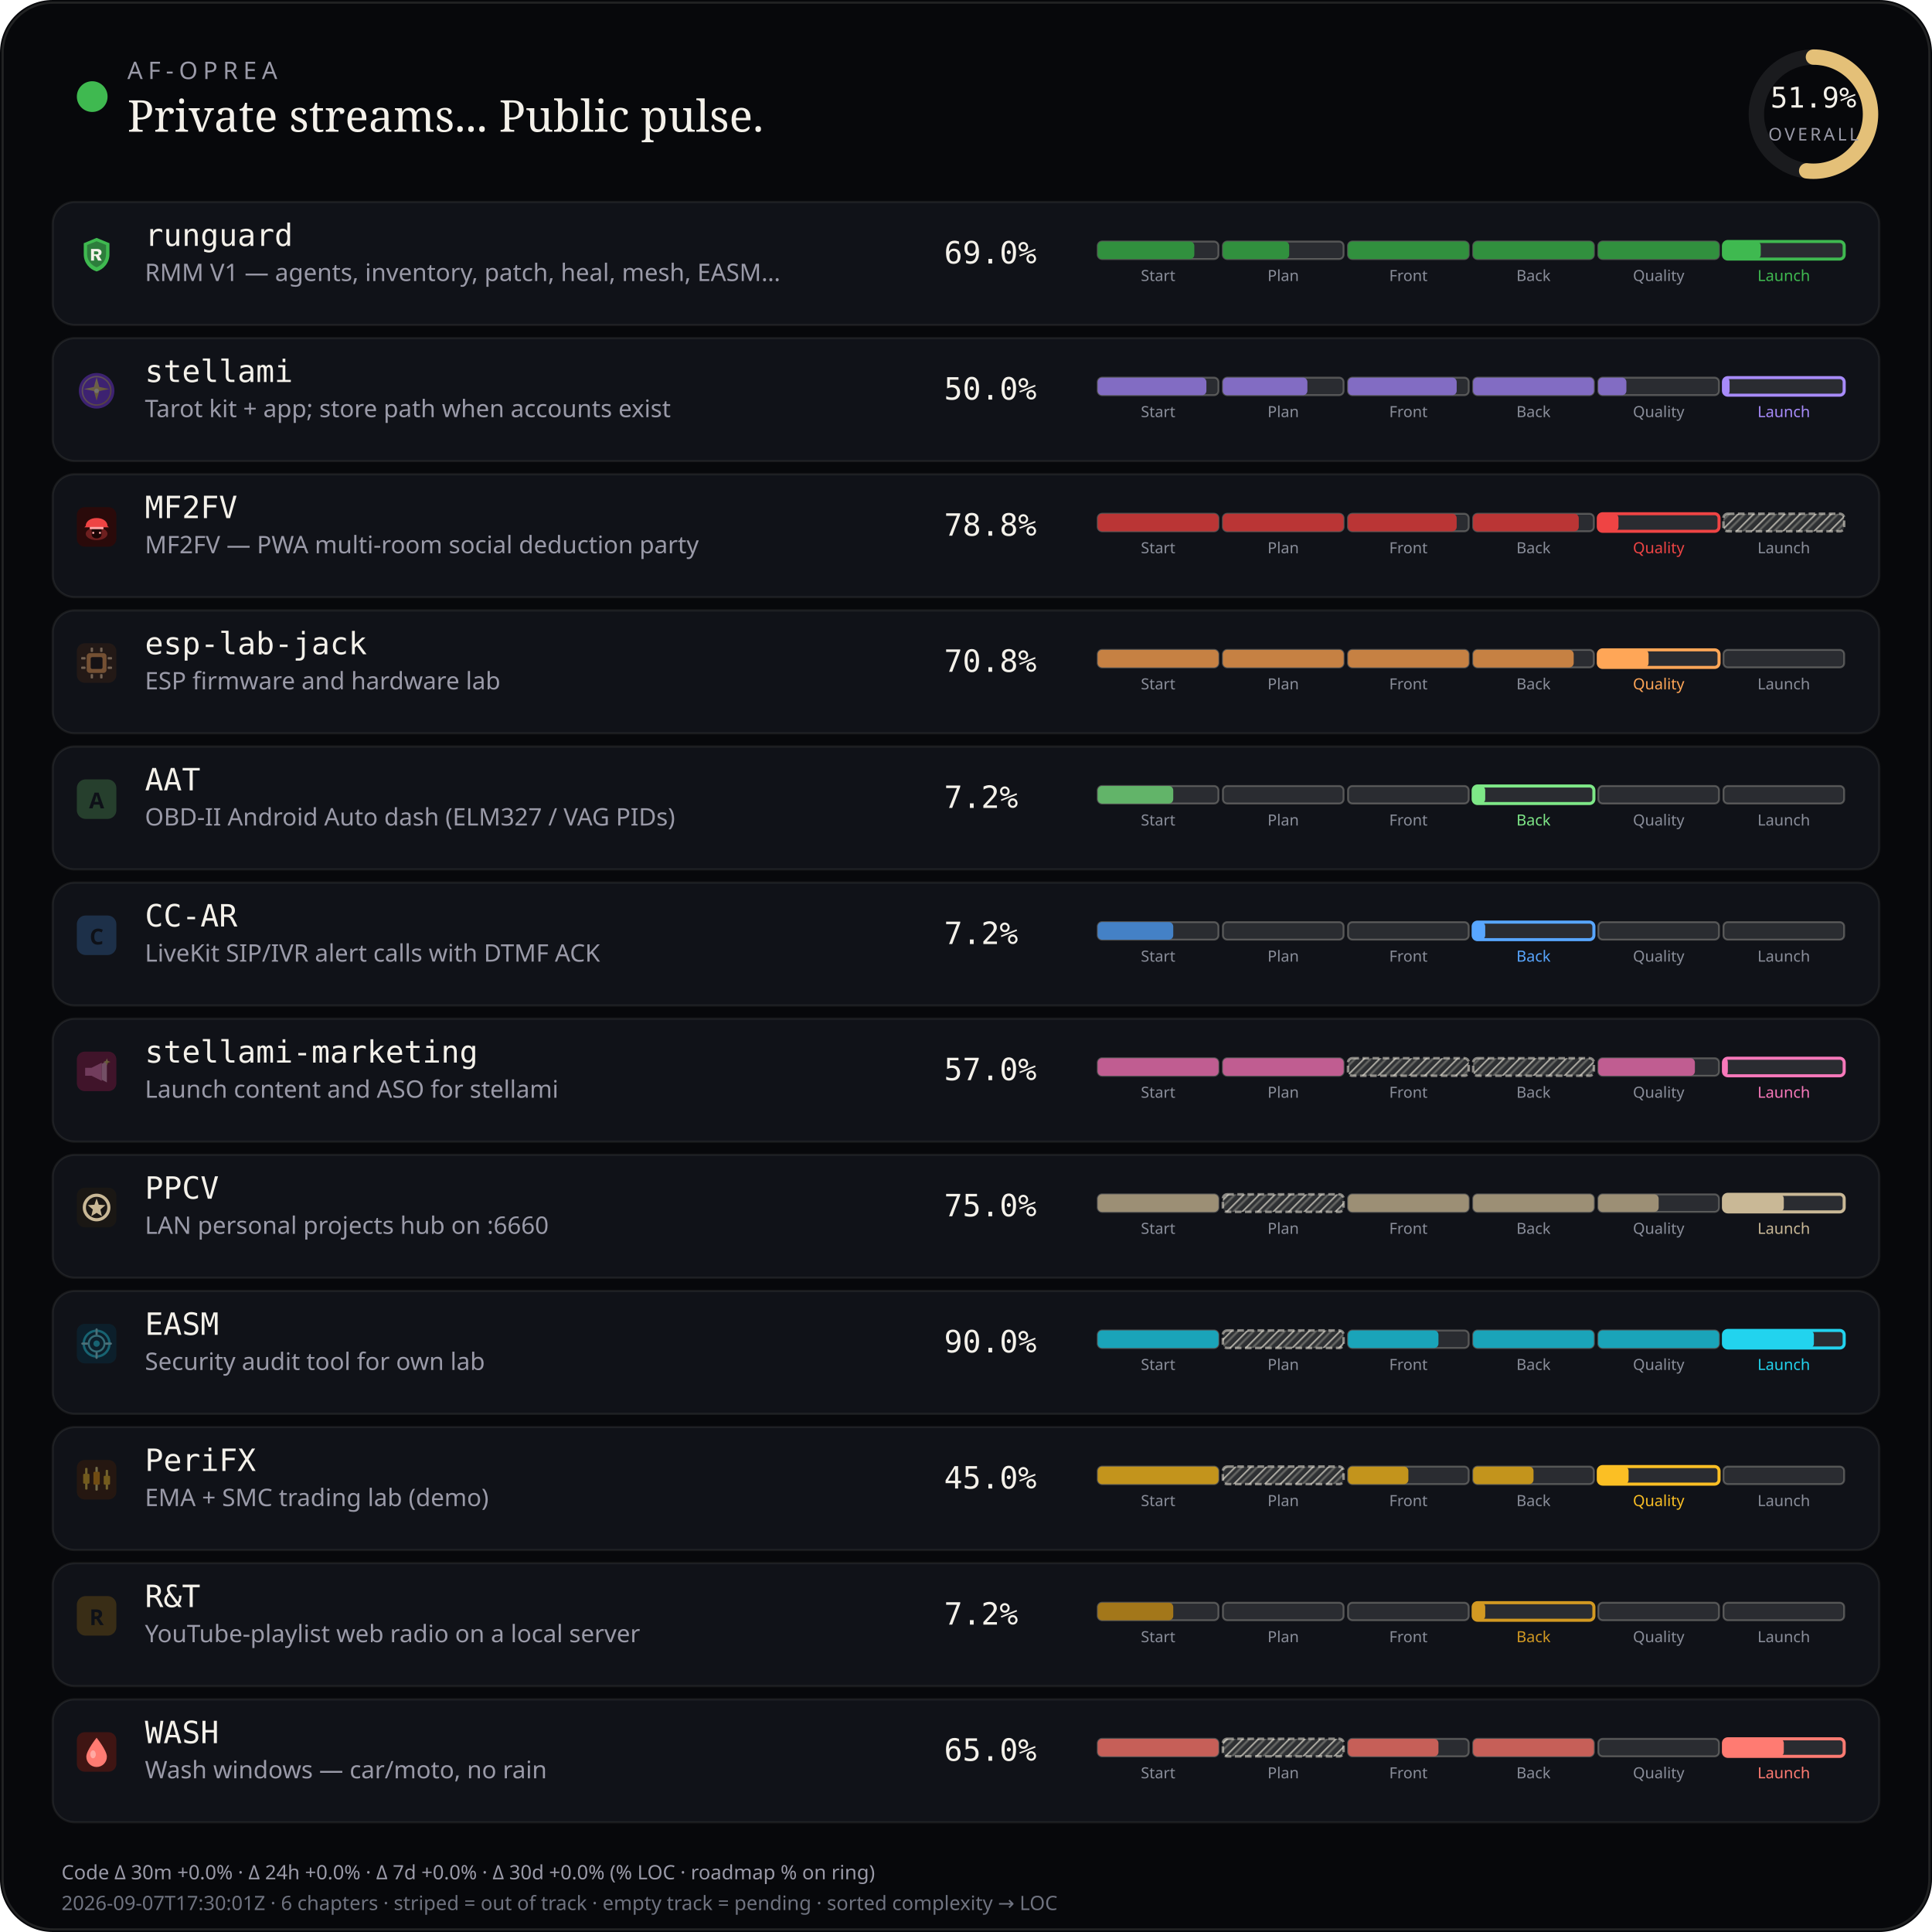
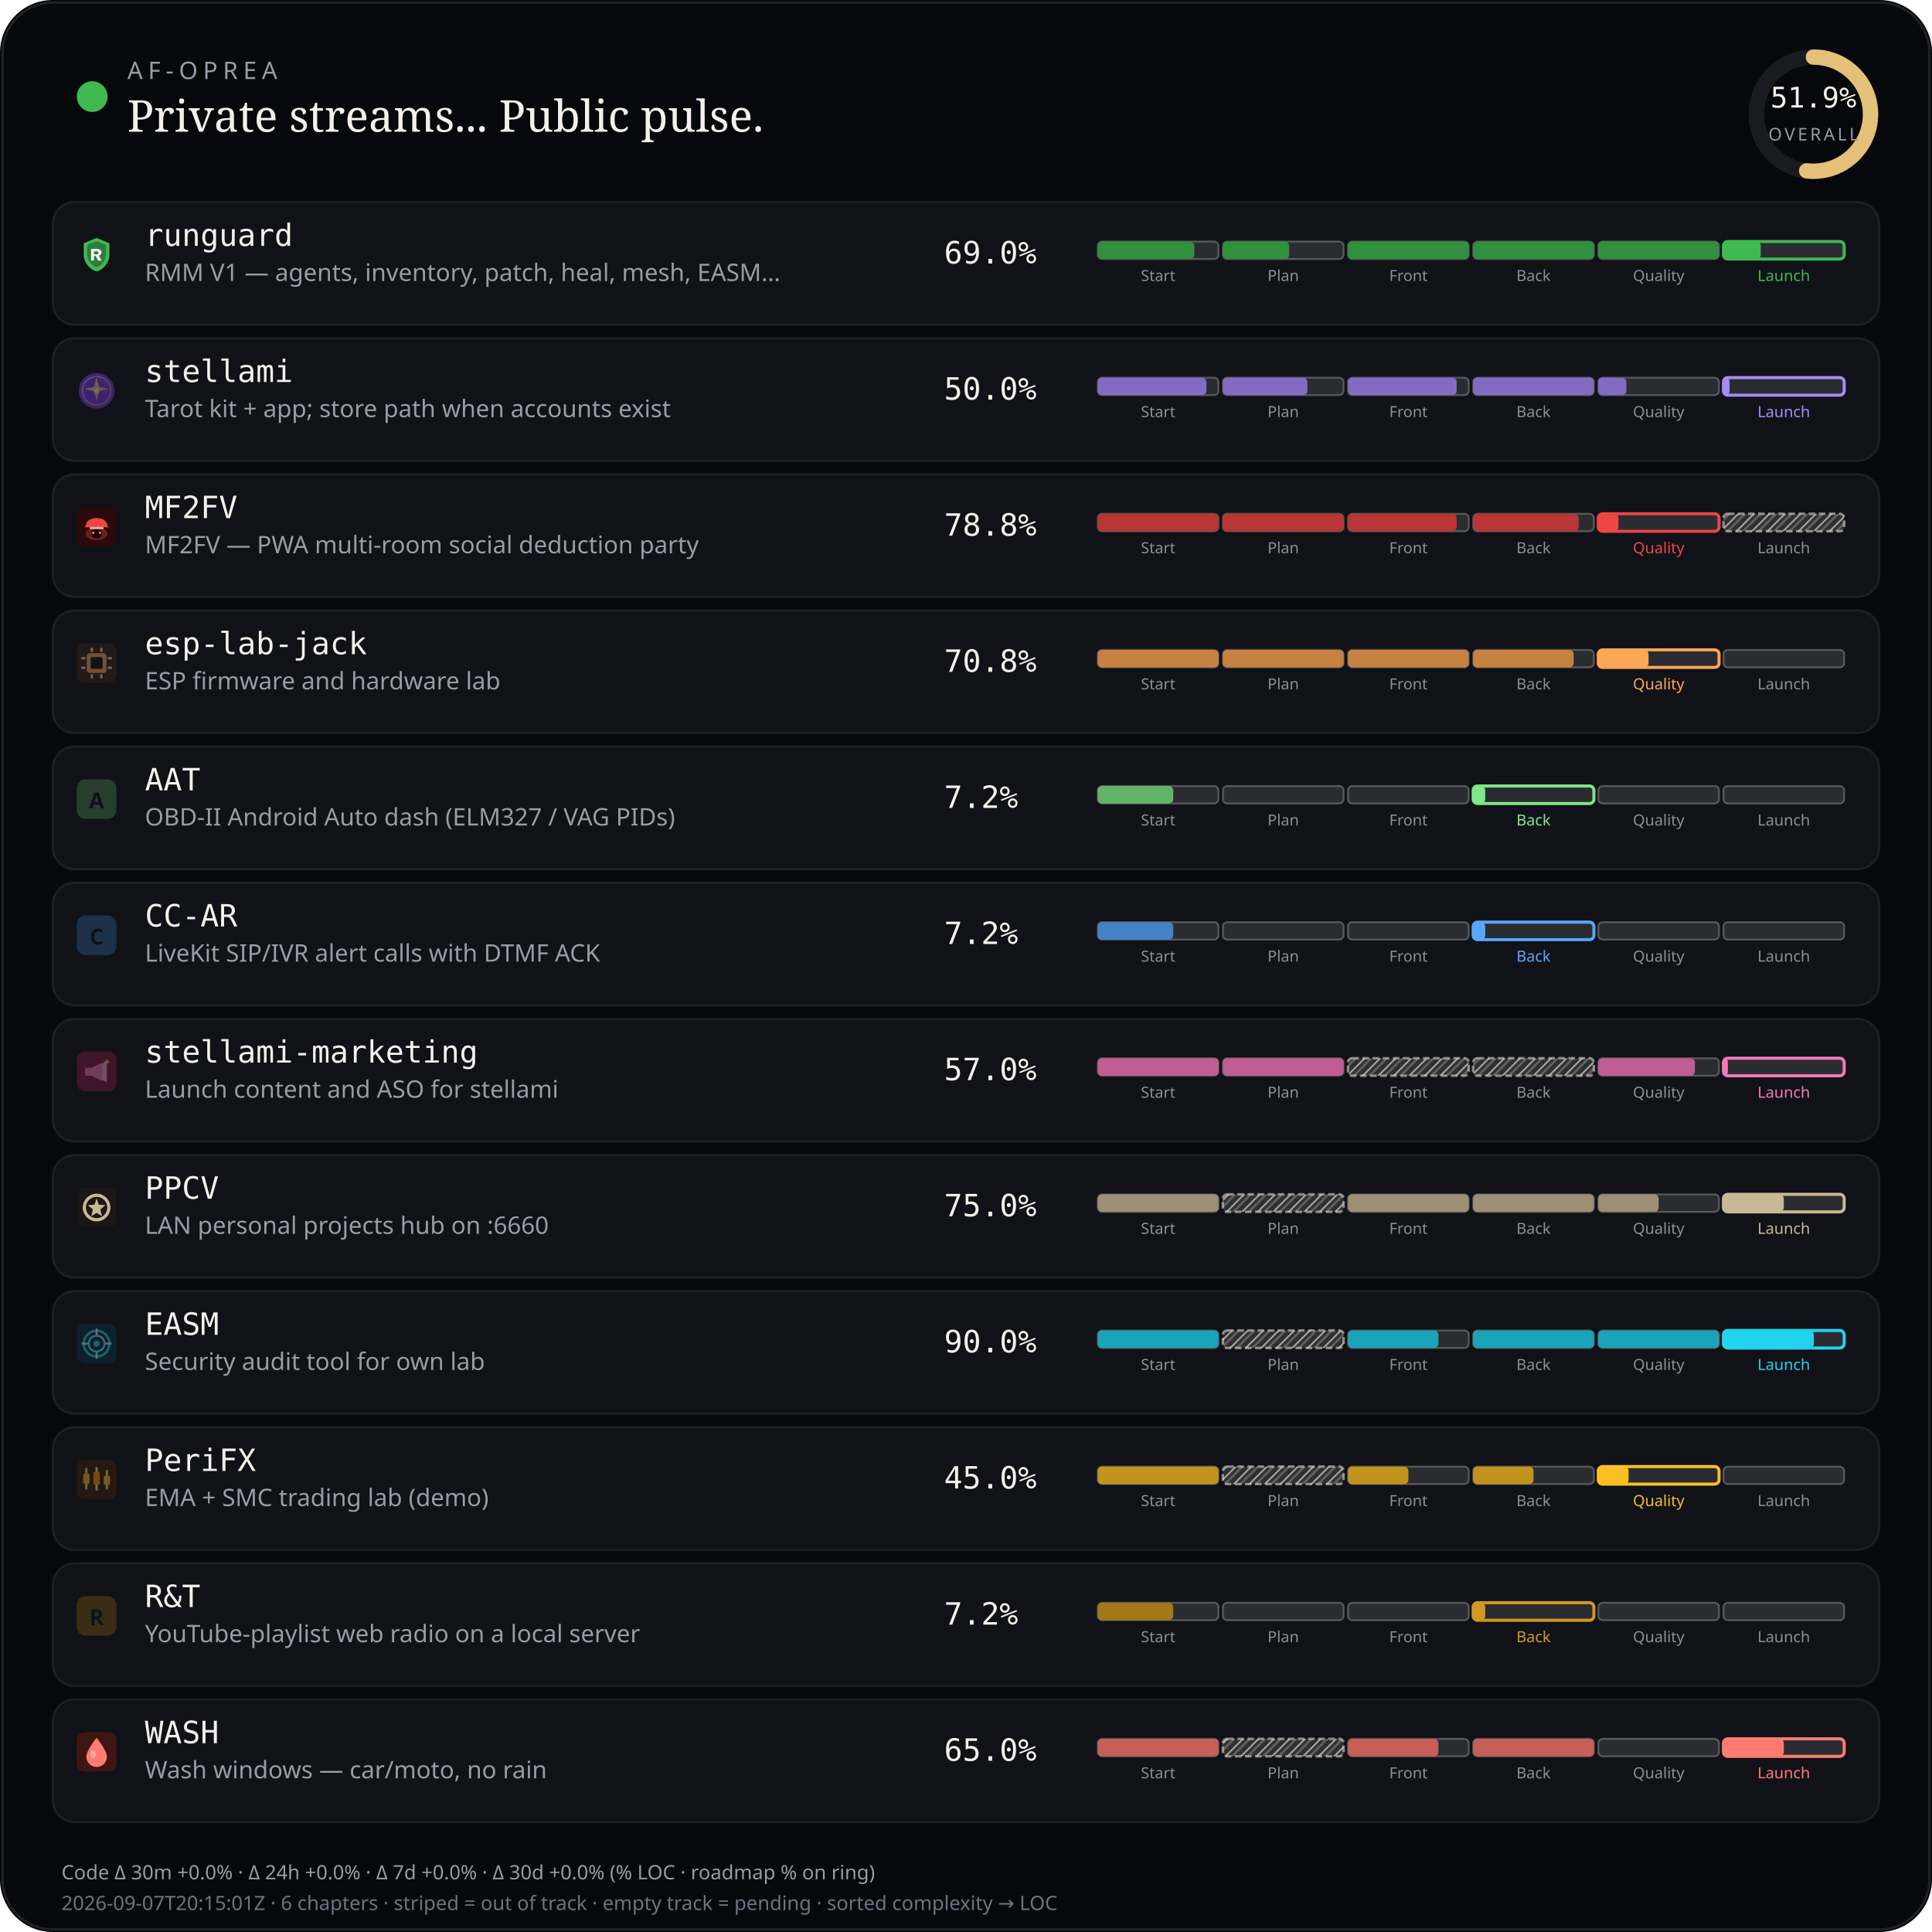
<svg xmlns="http://www.w3.org/2000/svg" viewBox="0 0 880 880" width="880" height="880" role="img" aria-label="AF-Oprea public work pulse">
  <defs>
    <pattern id="chSkip" width="5" height="5" patternUnits="userSpaceOnUse" patternTransform="rotate(45)">
      <line x1="0" y1="0" x2="0" y2="5" stroke="rgba(232,228,214,0.62)" stroke-width="1.6" />
      <line x1="2.5" y1="0" x2="2.5" y2="5" stroke="rgba(232,228,214,0.28)" stroke-width="1" />
    </pattern>
  </defs>
  <rect width="880" height="880" rx="24" fill="#07080b" />
  <rect x="1.2" y="1.2" width="877.6" height="877.6" rx="22.8" fill="none" stroke="rgba(232,228,214,0.12)" />
  <circle cx="42" cy="44" r="7" fill="#3fb950" />
  <text x="58" y="36" fill="#9a9aa8" font-size="11" font-family="ui-sans-serif, system-ui, sans-serif" letter-spacing="2.4">AF-OPREA</text>
  <text x="58" y="60" fill="#f4f1ea" font-size="20" font-family="ui-serif, Georgia, serif">Private streams... Public pulse.</text>
  <g transform="translate(790,16)">
    <circle cx="36" cy="36" r="26" fill="none" stroke="rgba(255,255,255,0.08)" stroke-width="7" />
    <circle cx="36" cy="36" r="26" fill="none" stroke="#e4c078" stroke-width="7" stroke-linecap="round" stroke-dasharray="163.36" stroke-dashoffset="78.58" transform="rotate(-90 36 36)" />
    <text x="36" y="33" text-anchor="middle" fill="#f4f1ea" font-size="13" font-family="ui-monospace, monospace">51.9%</text>
    <text x="36" y="48" text-anchor="middle" fill="#9a9aa8" font-size="8" font-family="ui-sans-serif, system-ui, sans-serif" letter-spacing="1.2">OVERALL</text>
  </g>
  <rect x="24" y="92" width="832" height="56" rx="10" fill="#101218" stroke="rgba(232,228,214,0.08)" />
  <g id="stream_logo_runguard" class="stream_logo" data-stream="runguard" transform="translate(35.0,107.0) scale(0.9)" opacity="1.0">
    <path fill="#3fb950" d="M10 1.5 L16.5 4.2 V9.8 C16.5 14.1 13.6 17.4 10 18.5 C6.4 17.4 3.5 14.1 3.5 9.8 V4.2 Z" />
    <path fill="#0d1117" fill-opacity=".35" d="M10 3.2 L14.8 5.1 V9.7 C14.8 12.9 12.6 15.4 10 16.4 C7.4 15.4 5.2 12.9 5.2 9.7 V5.1 Z" />
    <path fill="#f4f1ea" d="M7.2 7.1h3.1c1.35 0 2.2.7 2.2 1.75 0 .85-.5 1.45-1.35 1.65L12.6 13h-1.85l-1.2-2.35H8.7V13H7.2V7.1zm1.5 1.2v1.55h1.35c.55 0 .9-.28.9-.75s-.35-.8-.9-.8H8.7z" />
  </g>
  <use class="stream_logo" data-stream="runguard" href="#stream_logo_runguard" x="35.0" y="107.0" width="18" height="18" opacity="0" />
  <text x="66" y="112" fill="#f4f1ea" font-size="14" font-family="ui-monospace, SFMono-Regular, monospace">runguard</text>
  <text x="66" y="128" fill="#9a9aa8" font-size="11" font-family="ui-sans-serif, system-ui, sans-serif">RMM V1 — agents, inventory, patch, heal, mesh, EASM…</text>
  <text x="430" y="120" fill="#f4f1ea" font-size="14" font-family="ui-monospace, SFMono-Regular, monospace">69.0%</text>
  <rect x="500.0" y="110.0" width="55.0" height="8.0" rx="2" fill="rgba(255,255,255,0.11)" stroke="rgba(232,228,214,0.28)" stroke-width="0.85" />
  <rect x="500.0" y="110.0" width="44.0" height="8.0" rx="2" fill="#31903e" />
  <text x="527.5" y="128.0" text-anchor="middle" fill="#8a8e9a" font-size="7" font-family="ui-sans-serif, system-ui, sans-serif">Start</text>
  <rect x="557.0" y="110.0" width="55.0" height="8.0" rx="2" fill="rgba(255,255,255,0.11)" stroke="rgba(232,228,214,0.28)" stroke-width="0.85" />
  <rect x="557.0" y="110.0" width="30.2" height="8.0" rx="2" fill="#31903e" />
  <text x="584.5" y="128.0" text-anchor="middle" fill="#8a8e9a" font-size="7" font-family="ui-sans-serif, system-ui, sans-serif">Plan</text>
  <rect x="614.0" y="110.0" width="55.0" height="8.0" rx="2" fill="rgba(255,255,255,0.11)" stroke="rgba(232,228,214,0.28)" stroke-width="0.85" />
  <rect x="614.0" y="110.0" width="55.0" height="8.0" rx="2" fill="#31903e" />
  <text x="641.5" y="128.0" text-anchor="middle" fill="#8a8e9a" font-size="7" font-family="ui-sans-serif, system-ui, sans-serif">Front</text>
  <rect x="671.0" y="110.0" width="55.0" height="8.0" rx="2" fill="rgba(255,255,255,0.11)" stroke="rgba(232,228,214,0.28)" stroke-width="0.85" />
  <rect x="671.0" y="110.0" width="55.0" height="8.0" rx="2" fill="#31903e" />
  <text x="698.5" y="128.0" text-anchor="middle" fill="#8a8e9a" font-size="7" font-family="ui-sans-serif, system-ui, sans-serif">Back</text>
  <rect x="728.0" y="110.0" width="55.0" height="8.0" rx="2" fill="rgba(255,255,255,0.11)" stroke="rgba(232,228,214,0.28)" stroke-width="0.85" />
  <rect x="728.0" y="110.0" width="55.0" height="8.0" rx="2" fill="#31903e" />
  <text x="755.5" y="128.0" text-anchor="middle" fill="#8a8e9a" font-size="7" font-family="ui-sans-serif, system-ui, sans-serif">Quality</text>
  <rect x="785.0" y="110.0" width="55.0" height="8.0" rx="2" fill="rgba(255,255,255,0.11)" stroke="#3fb950" stroke-width="1.4" />
  <rect x="785.0" y="110.0" width="17.0" height="8.0" rx="2" fill="#3fb950" />
  <text x="812.5" y="128.0" text-anchor="middle" fill="#3fb950" font-size="7" font-family="ui-sans-serif, system-ui, sans-serif">Launch</text>
  <rect x="24" y="154" width="832" height="56" rx="10" fill="#101218" stroke="rgba(232,228,214,0.08)" />
  <g id="stream_logo_stellami" class="stream_logo" data-stream="stellami" transform="translate(35.0,169.0) scale(0.9)" opacity="0.42">
    <defs>
      <linearGradient id="stream_logo_stellami-stellami-gold" x1="0%" y1="0%" x2="100%" y2="100%">
        <stop offset="0%" stop-color="#f5e6a8" />
        <stop offset="55%" stop-color="#e8c57a" />
        <stop offset="100%" stop-color="#c9a227" />
      </linearGradient>
    </defs>
    <circle cx="10" cy="10" r="9" fill="#7c3aed" />
    <circle cx="10" cy="10" r="7.2" fill="none" stroke="url(#stream_logo_stellami-stellami-gold)" stroke-width="0.7" opacity=".7" />
    <path fill="url(#stream_logo_stellami-stellami-gold)" d="M10 3.2 L11.35 8.05 L16.4 9.1 L11.35 10.15 L10 15 L8.65 10.15 L3.6 9.1 L8.65 8.05 Z" />
    <circle cx="10" cy="10" r="1.15" fill="#fff8e8" />
  </g>
  <use class="stream_logo" data-stream="stellami" href="#stream_logo_stellami" x="35.0" y="169.0" width="18" height="18" opacity="0" />
  <text x="66" y="174" fill="#f4f1ea" font-size="14" font-family="ui-monospace, SFMono-Regular, monospace">stellami</text>
  <text x="66" y="190" fill="#9a9aa8" font-size="11" font-family="ui-sans-serif, system-ui, sans-serif">Tarot kit + app; store path when accounts exist</text>
  <text x="430" y="182" fill="#f4f1ea" font-size="14" font-family="ui-monospace, SFMono-Regular, monospace">50.0%</text>
  <rect x="500.0" y="172.0" width="55.0" height="8.0" rx="2" fill="rgba(255,255,255,0.11)" stroke="rgba(232,228,214,0.28)" stroke-width="0.85" />
  <rect x="500.0" y="172.0" width="49.5" height="8.0" rx="2" fill="#826cc3" />
  <text x="527.5" y="190.0" text-anchor="middle" fill="#8a8e9a" font-size="7" font-family="ui-sans-serif, system-ui, sans-serif">Start</text>
  <rect x="557.0" y="172.0" width="55.0" height="8.0" rx="2" fill="rgba(255,255,255,0.11)" stroke="rgba(232,228,214,0.28)" stroke-width="0.85" />
  <rect x="557.0" y="172.0" width="38.5" height="8.0" rx="2" fill="#826cc3" />
  <text x="584.5" y="190.0" text-anchor="middle" fill="#8a8e9a" font-size="7" font-family="ui-sans-serif, system-ui, sans-serif">Plan</text>
  <rect x="614.0" y="172.0" width="55.0" height="8.0" rx="2" fill="rgba(255,255,255,0.11)" stroke="rgba(232,228,214,0.28)" stroke-width="0.85" />
  <rect x="614.0" y="172.0" width="49.5" height="8.0" rx="2" fill="#826cc3" />
  <text x="641.5" y="190.0" text-anchor="middle" fill="#8a8e9a" font-size="7" font-family="ui-sans-serif, system-ui, sans-serif">Front</text>
  <rect x="671.0" y="172.0" width="55.0" height="8.0" rx="2" fill="rgba(255,255,255,0.11)" stroke="rgba(232,228,214,0.28)" stroke-width="0.85" />
  <rect x="671.0" y="172.0" width="55.0" height="8.0" rx="2" fill="#826cc3" />
  <text x="698.5" y="190.0" text-anchor="middle" fill="#8a8e9a" font-size="7" font-family="ui-sans-serif, system-ui, sans-serif">Back</text>
  <rect x="728.0" y="172.0" width="55.0" height="8.0" rx="2" fill="rgba(255,255,255,0.11)" stroke="rgba(232,228,214,0.28)" stroke-width="0.85" />
  <rect x="728.0" y="172.0" width="12.8" height="8.0" rx="2" fill="#826cc3" />
  <text x="755.5" y="190.0" text-anchor="middle" fill="#8a8e9a" font-size="7" font-family="ui-sans-serif, system-ui, sans-serif">Quality</text>
  <rect x="785.0" y="172.0" width="55.0" height="8.0" rx="2" fill="rgba(255,255,255,0.11)" stroke="#a78bfa" stroke-width="1.4" />
  <rect x="785.0" y="172.0" width="2.8" height="8.0" rx="2" fill="#a78bfa" />
  <text x="812.5" y="190.0" text-anchor="middle" fill="#a78bfa" font-size="7" font-family="ui-sans-serif, system-ui, sans-serif">Launch</text>
  <rect x="24" y="216" width="832" height="56" rx="10" fill="#101218" stroke="rgba(232,228,214,0.08)" />
  <g id="stream_logo_mf2fv" class="stream_logo" data-stream="mf2fv" transform="translate(35.0,231.0) scale(0.9)" opacity="1.0">
    <rect width="20" height="20" rx="4" fill="#2a0a0a" />
    <ellipse cx="10" cy="13.5" rx="5.5" ry="3.2" fill="#ef4444" opacity=".35" />
    <path fill="#ef4444" d="M4.5 9.5 C4.5 7.2 6.8 5.5 10 5.5 S15.5 7.2 15.5 9.5 L16.2 10.2 H3.8 Z" />
    <rect x="6.5" y="10" width="7" height="1.2" rx="0.4" fill="#fca5a5" />
    <path fill="#1a0505" d="M7.5 11.2 h5 v2.8 c0 1-1.1 1.8-2.5 1.8 s-2.5-.8-2.5-1.8 v-2.8z" />
    <circle cx="8.3" cy="13" r="0.55" fill="#fca5a5" />
    <circle cx="11.7" cy="13" r="0.55" fill="#fca5a5" />
  </g>
  <use class="stream_logo" data-stream="mf2fv" href="#stream_logo_mf2fv" x="35.0" y="231.0" width="18" height="18" opacity="0" />
  <text x="66" y="236" fill="#f4f1ea" font-size="14" font-family="ui-monospace, SFMono-Regular, monospace">MF2FV</text>
  <text x="66" y="252" fill="#9a9aa8" font-size="11" font-family="ui-sans-serif, system-ui, sans-serif">MF2FV — PWA multi-room social deduction party</text>
  <text x="430" y="244" fill="#f4f1ea" font-size="14" font-family="ui-monospace, SFMono-Regular, monospace">78.8%</text>
  <rect x="500.0" y="234.0" width="55.0" height="8.0" rx="2" fill="rgba(255,255,255,0.11)" stroke="rgba(232,228,214,0.28)" stroke-width="0.85" />
  <rect x="500.0" y="234.0" width="55.0" height="8.0" rx="2" fill="#ba3535" />
  <text x="527.5" y="252.0" text-anchor="middle" fill="#8a8e9a" font-size="7" font-family="ui-sans-serif, system-ui, sans-serif">Start</text>
  <rect x="557.0" y="234.0" width="55.0" height="8.0" rx="2" fill="rgba(255,255,255,0.11)" stroke="rgba(232,228,214,0.28)" stroke-width="0.85" />
  <rect x="557.0" y="234.0" width="55.0" height="8.0" rx="2" fill="#ba3535" />
  <text x="584.5" y="252.0" text-anchor="middle" fill="#8a8e9a" font-size="7" font-family="ui-sans-serif, system-ui, sans-serif">Plan</text>
  <rect x="614.0" y="234.0" width="55.0" height="8.0" rx="2" fill="rgba(255,255,255,0.11)" stroke="rgba(232,228,214,0.28)" stroke-width="0.85" />
  <rect x="614.0" y="234.0" width="49.5" height="8.0" rx="2" fill="#ba3535" />
  <text x="641.5" y="252.0" text-anchor="middle" fill="#8a8e9a" font-size="7" font-family="ui-sans-serif, system-ui, sans-serif">Front</text>
  <rect x="671.0" y="234.0" width="55.0" height="8.0" rx="2" fill="rgba(255,255,255,0.11)" stroke="rgba(232,228,214,0.28)" stroke-width="0.85" />
  <rect x="671.0" y="234.0" width="48.1" height="8.0" rx="2" fill="#ba3535" />
  <text x="698.5" y="252.0" text-anchor="middle" fill="#8a8e9a" font-size="7" font-family="ui-sans-serif, system-ui, sans-serif">Back</text>
  <rect x="728.0" y="234.0" width="55.0" height="8.0" rx="2" fill="rgba(255,255,255,0.11)" stroke="#ef4444" stroke-width="1.4" />
  <rect x="728.0" y="234.0" width="9.2" height="8.0" rx="2" fill="#ef4444" />
  <text x="755.5" y="252.0" text-anchor="middle" fill="#ef4444" font-size="7" font-family="ui-sans-serif, system-ui, sans-serif">Quality</text>
  <rect x="785.0" y="234.0" width="55.0" height="8.0" rx="2" fill="rgba(232,228,214,0.14)" />
  <rect x="785.0" y="234.0" width="55.0" height="8.0" rx="2" fill="url(#chSkip)" />
  <rect x="785.0" y="234.0" width="55.0" height="8.0" rx="2" fill="none" stroke="rgba(232,228,214,0.55)" stroke-width="1.15" stroke-dasharray="3 1.6" />
  <text x="812.5" y="252.0" text-anchor="middle" fill="#8a8e9a" font-size="7" font-family="ui-sans-serif, system-ui, sans-serif">Launch</text>
  <rect x="24" y="278" width="832" height="56" rx="10" fill="#101218" stroke="rgba(232,228,214,0.08)" />
  <g id="stream_logo_esp-lab-jack" class="stream_logo" data-stream="esp-lab-jack" transform="translate(35.0,293.0) scale(0.9)" opacity="0.42">
    <rect width="20" height="20" rx="4" fill="#3d2314" />
    <rect x="5" y="5" width="10" height="10" rx="1.5" fill="#ffa657" />
    <rect x="7" y="7" width="6" height="6" rx="0.8" fill="#1c1210" />
    <rect x="2.2" y="7" width="2.2" height="1.2" rx="0.3" fill="#ffd4a8" />
    <rect x="2.2" y="11.8" width="2.2" height="1.2" rx="0.3" fill="#ffd4a8" />
    <rect x="15.6" y="7" width="2.2" height="1.2" rx="0.3" fill="#ffd4a8" />
    <rect x="15.6" y="11.8" width="2.2" height="1.2" rx="0.3" fill="#ffd4a8" />
    <rect x="7" y="2.2" width="1.2" height="2.2" rx="0.3" fill="#ffd4a8" />
    <rect x="11.8" y="2.2" width="1.2" height="2.2" rx="0.3" fill="#ffd4a8" />
    <rect x="7" y="15.6" width="1.2" height="2.2" rx="0.3" fill="#ffd4a8" />
    <rect x="11.8" y="15.6" width="1.2" height="2.2" rx="0.3" fill="#ffd4a8" />
  </g>
  <use class="stream_logo" data-stream="esp-lab-jack" href="#stream_logo_esp-lab-jack" x="35.0" y="293.0" width="18" height="18" opacity="0" />
  <text x="66" y="298" fill="#f4f1ea" font-size="14" font-family="ui-monospace, SFMono-Regular, monospace">esp-lab-jack</text>
  <text x="66" y="314" fill="#9a9aa8" font-size="11" font-family="ui-sans-serif, system-ui, sans-serif">ESP firmware and hardware lab</text>
  <text x="430" y="306" fill="#f4f1ea" font-size="14" font-family="ui-monospace, SFMono-Regular, monospace">70.8%</text>
  <rect x="500.0" y="296.0" width="55.0" height="8.0" rx="2" fill="rgba(255,255,255,0.11)" stroke="rgba(232,228,214,0.28)" stroke-width="0.85" />
  <rect x="500.0" y="296.0" width="55.0" height="8.0" rx="2" fill="#c68143" />
  <text x="527.5" y="314.0" text-anchor="middle" fill="#8a8e9a" font-size="7" font-family="ui-sans-serif, system-ui, sans-serif">Start</text>
  <rect x="557.0" y="296.0" width="55.0" height="8.0" rx="2" fill="rgba(255,255,255,0.11)" stroke="rgba(232,228,214,0.28)" stroke-width="0.85" />
  <rect x="557.0" y="296.0" width="55.0" height="8.0" rx="2" fill="#c68143" />
  <text x="584.5" y="314.0" text-anchor="middle" fill="#8a8e9a" font-size="7" font-family="ui-sans-serif, system-ui, sans-serif">Plan</text>
  <rect x="614.0" y="296.0" width="55.0" height="8.0" rx="2" fill="rgba(255,255,255,0.11)" stroke="rgba(232,228,214,0.28)" stroke-width="0.85" />
  <rect x="614.0" y="296.0" width="55.0" height="8.0" rx="2" fill="#c68143" />
  <text x="641.5" y="314.0" text-anchor="middle" fill="#8a8e9a" font-size="7" font-family="ui-sans-serif, system-ui, sans-serif">Front</text>
  <rect x="671.0" y="296.0" width="55.0" height="8.0" rx="2" fill="rgba(255,255,255,0.11)" stroke="rgba(232,228,214,0.28)" stroke-width="0.85" />
  <rect x="671.0" y="296.0" width="45.8" height="8.0" rx="2" fill="#c68143" />
  <text x="698.5" y="314.0" text-anchor="middle" fill="#8a8e9a" font-size="7" font-family="ui-sans-serif, system-ui, sans-serif">Back</text>
  <rect x="728.0" y="296.0" width="55.0" height="8.0" rx="2" fill="rgba(255,255,255,0.11)" stroke="#ffa657" stroke-width="1.4" />
  <rect x="728.0" y="296.0" width="22.9" height="8.0" rx="2" fill="#ffa657" />
  <text x="755.5" y="314.0" text-anchor="middle" fill="#ffa657" font-size="7" font-family="ui-sans-serif, system-ui, sans-serif">Quality</text>
  <rect x="785.0" y="296.0" width="55.0" height="8.0" rx="2" fill="rgba(255,255,255,0.11)" stroke="rgba(232,228,214,0.28)" stroke-width="0.85" />
  <text x="812.5" y="314.0" text-anchor="middle" fill="#8a8e9a" font-size="7" font-family="ui-sans-serif, system-ui, sans-serif">Launch</text>
  <rect x="24" y="340" width="832" height="56" rx="10" fill="#101218" stroke="rgba(232,228,214,0.08)" />
  <g id="stream_logo_aat" class="stream_logo" data-stream="aat" opacity="0.42">
    <rect x="35.0" y="355.0" width="18" height="18" rx="4" fill="#457f4a" />
    <text x="44.0" y="368.2" text-anchor="middle" fill="#0d1117" font-size="10" font-family="ui-sans-serif, system-ui, sans-serif" font-weight="700">A</text>
  </g>
  <text x="66" y="360" fill="#f4f1ea" font-size="14" font-family="ui-monospace, SFMono-Regular, monospace">AAT</text>
  <text x="66" y="376" fill="#9a9aa8" font-size="11" font-family="ui-sans-serif, system-ui, sans-serif">OBD-II Android Auto dash (ELM327 / VAG PIDs)</text>
  <text x="430" y="368" fill="#f4f1ea" font-size="14" font-family="ui-monospace, SFMono-Regular, monospace">7.2%</text>
  <rect x="500.0" y="358.0" width="55.0" height="8.0" rx="2" fill="rgba(255,255,255,0.11)" stroke="rgba(232,228,214,0.28)" stroke-width="0.85" />
  <rect x="500.0" y="358.0" width="34.4" height="8.0" rx="2" fill="#62b469" />
  <text x="527.5" y="376.0" text-anchor="middle" fill="#8a8e9a" font-size="7" font-family="ui-sans-serif, system-ui, sans-serif">Start</text>
  <rect x="557.0" y="358.0" width="55.0" height="8.0" rx="2" fill="rgba(255,255,255,0.11)" stroke="rgba(232,228,214,0.28)" stroke-width="0.85" />
  <text x="584.5" y="376.0" text-anchor="middle" fill="#8a8e9a" font-size="7" font-family="ui-sans-serif, system-ui, sans-serif">Plan</text>
  <rect x="614.0" y="358.0" width="55.0" height="8.0" rx="2" fill="rgba(255,255,255,0.11)" stroke="rgba(232,228,214,0.28)" stroke-width="0.85" />
  <text x="641.5" y="376.0" text-anchor="middle" fill="#8a8e9a" font-size="7" font-family="ui-sans-serif, system-ui, sans-serif">Front</text>
  <rect x="671.0" y="358.0" width="55.0" height="8.0" rx="2" fill="rgba(255,255,255,0.11)" stroke="#7ee787" stroke-width="1.4" />
  <rect x="671.0" y="358.0" width="5.5" height="8.0" rx="2" fill="#7ee787" />
  <text x="698.5" y="376.0" text-anchor="middle" fill="#7ee787" font-size="7" font-family="ui-sans-serif, system-ui, sans-serif">Back</text>
  <rect x="728.0" y="358.0" width="55.0" height="8.0" rx="2" fill="rgba(255,255,255,0.11)" stroke="rgba(232,228,214,0.28)" stroke-width="0.85" />
  <text x="755.5" y="376.0" text-anchor="middle" fill="#8a8e9a" font-size="7" font-family="ui-sans-serif, system-ui, sans-serif">Quality</text>
  <rect x="785.0" y="358.0" width="55.0" height="8.0" rx="2" fill="rgba(255,255,255,0.11)" stroke="rgba(232,228,214,0.28)" stroke-width="0.85" />
  <text x="812.5" y="376.0" text-anchor="middle" fill="#8a8e9a" font-size="7" font-family="ui-sans-serif, system-ui, sans-serif">Launch</text>
  <rect x="24" y="402" width="832" height="56" rx="10" fill="#101218" stroke="rgba(232,228,214,0.08)" />
  <g id="stream_logo_cc-ar" class="stream_logo" data-stream="cc-ar" opacity="0.42">
    <rect x="35.0" y="417.0" width="18" height="18" rx="4" fill="#305b8c" />
    <text x="44.0" y="430.2" text-anchor="middle" fill="#0d1117" font-size="10" font-family="ui-sans-serif, system-ui, sans-serif" font-weight="700">C</text>
  </g>
  <text x="66" y="422" fill="#f4f1ea" font-size="14" font-family="ui-monospace, SFMono-Regular, monospace">CC-AR</text>
  <text x="66" y="438" fill="#9a9aa8" font-size="11" font-family="ui-sans-serif, system-ui, sans-serif">LiveKit SIP/IVR alert calls with DTMF ACK</text>
  <text x="430" y="430" fill="#f4f1ea" font-size="14" font-family="ui-monospace, SFMono-Regular, monospace">7.2%</text>
  <rect x="500.0" y="420.0" width="55.0" height="8.0" rx="2" fill="rgba(255,255,255,0.11)" stroke="rgba(232,228,214,0.28)" stroke-width="0.85" />
  <rect x="500.0" y="420.0" width="34.4" height="8.0" rx="2" fill="#4481c6" />
  <text x="527.5" y="438.0" text-anchor="middle" fill="#8a8e9a" font-size="7" font-family="ui-sans-serif, system-ui, sans-serif">Start</text>
  <rect x="557.0" y="420.0" width="55.0" height="8.0" rx="2" fill="rgba(255,255,255,0.11)" stroke="rgba(232,228,214,0.28)" stroke-width="0.85" />
  <text x="584.5" y="438.0" text-anchor="middle" fill="#8a8e9a" font-size="7" font-family="ui-sans-serif, system-ui, sans-serif">Plan</text>
  <rect x="614.0" y="420.0" width="55.0" height="8.0" rx="2" fill="rgba(255,255,255,0.11)" stroke="rgba(232,228,214,0.28)" stroke-width="0.85" />
  <text x="641.5" y="438.0" text-anchor="middle" fill="#8a8e9a" font-size="7" font-family="ui-sans-serif, system-ui, sans-serif">Front</text>
  <rect x="671.0" y="420.0" width="55.0" height="8.0" rx="2" fill="rgba(255,255,255,0.11)" stroke="#58a6ff" stroke-width="1.4" />
  <rect x="671.0" y="420.0" width="5.5" height="8.0" rx="2" fill="#58a6ff" />
  <text x="698.5" y="438.0" text-anchor="middle" fill="#58a6ff" font-size="7" font-family="ui-sans-serif, system-ui, sans-serif">Back</text>
  <rect x="728.0" y="420.0" width="55.0" height="8.0" rx="2" fill="rgba(255,255,255,0.11)" stroke="rgba(232,228,214,0.28)" stroke-width="0.85" />
  <text x="755.5" y="438.0" text-anchor="middle" fill="#8a8e9a" font-size="7" font-family="ui-sans-serif, system-ui, sans-serif">Quality</text>
  <rect x="785.0" y="420.0" width="55.0" height="8.0" rx="2" fill="rgba(255,255,255,0.11)" stroke="rgba(232,228,214,0.28)" stroke-width="0.85" />
  <text x="812.5" y="438.0" text-anchor="middle" fill="#8a8e9a" font-size="7" font-family="ui-sans-serif, system-ui, sans-serif">Launch</text>
  <rect x="24" y="464" width="832" height="56" rx="10" fill="#101218" stroke="rgba(232,228,214,0.08)" />
  <g id="stream_logo_stellami-marketing" class="stream_logo" data-stream="stellami-marketing" transform="translate(35.0,479.0) scale(0.9)" opacity="0.42">
    <defs>
      <linearGradient id="stream_logo_stellami-marketing-smkt-gold" x1="0%" y1="0%" x2="100%" y2="100%">
        <stop offset="0%" stop-color="#f5e6a8" />
        <stop offset="100%" stop-color="#c9a227" />
      </linearGradient>
    </defs>
    <rect width="20" height="20" rx="4" fill="#831843" />
    <path fill="#f778ba" d="M4.2 8.2h3.2l5.2-2.6v9.2l-5.2-2.6H4.2z" />
    <path fill="#fda4d0" d="M12.6 6.2l2.6-1.4v10.8l-2.6-1.4z" />
    <path fill="url(#stream_logo_stellami-marketing-smkt-gold)" d="M15.2 3.4 L15.7 4.7 L17 5.2 L15.7 5.7 L15.2 7 L14.7 5.7 L13.4 5.2 L14.7 4.7 Z" />
  </g>
  <use class="stream_logo" data-stream="stellami-marketing" href="#stream_logo_stellami-marketing" x="35.0" y="479.0" width="18" height="18" opacity="0" />
  <text x="66" y="484" fill="#f4f1ea" font-size="14" font-family="ui-monospace, SFMono-Regular, monospace">stellami-marketing</text>
  <text x="66" y="500" fill="#9a9aa8" font-size="11" font-family="ui-sans-serif, system-ui, sans-serif">Launch content and ASO for stellami</text>
  <text x="430" y="492" fill="#f4f1ea" font-size="14" font-family="ui-monospace, SFMono-Regular, monospace">57.0%</text>
  <rect x="500.0" y="482.0" width="55.0" height="8.0" rx="2" fill="rgba(255,255,255,0.11)" stroke="rgba(232,228,214,0.28)" stroke-width="0.85" />
  <rect x="500.0" y="482.0" width="55.0" height="8.0" rx="2" fill="#c05d91" />
  <text x="527.5" y="500.0" text-anchor="middle" fill="#8a8e9a" font-size="7" font-family="ui-sans-serif, system-ui, sans-serif">Start</text>
  <rect x="557.0" y="482.0" width="55.0" height="8.0" rx="2" fill="rgba(255,255,255,0.11)" stroke="rgba(232,228,214,0.28)" stroke-width="0.85" />
  <rect x="557.0" y="482.0" width="55.0" height="8.0" rx="2" fill="#c05d91" />
  <text x="584.5" y="500.0" text-anchor="middle" fill="#8a8e9a" font-size="7" font-family="ui-sans-serif, system-ui, sans-serif">Plan</text>
  <rect x="614.0" y="482.0" width="55.0" height="8.0" rx="2" fill="rgba(232,228,214,0.14)" />
  <rect x="614.0" y="482.0" width="55.0" height="8.0" rx="2" fill="url(#chSkip)" />
  <rect x="614.0" y="482.0" width="55.0" height="8.0" rx="2" fill="none" stroke="rgba(232,228,214,0.55)" stroke-width="1.15" stroke-dasharray="3 1.6" />
  <text x="641.5" y="500.0" text-anchor="middle" fill="#8a8e9a" font-size="7" font-family="ui-sans-serif, system-ui, sans-serif">Front</text>
  <rect x="671.0" y="482.0" width="55.0" height="8.0" rx="2" fill="rgba(232,228,214,0.14)" />
  <rect x="671.0" y="482.0" width="55.0" height="8.0" rx="2" fill="url(#chSkip)" />
  <rect x="671.0" y="482.0" width="55.0" height="8.0" rx="2" fill="none" stroke="rgba(232,228,214,0.55)" stroke-width="1.15" stroke-dasharray="3 1.6" />
  <text x="698.5" y="500.0" text-anchor="middle" fill="#8a8e9a" font-size="7" font-family="ui-sans-serif, system-ui, sans-serif">Back</text>
  <rect x="728.0" y="482.0" width="55.0" height="8.0" rx="2" fill="rgba(255,255,255,0.11)" stroke="rgba(232,228,214,0.28)" stroke-width="0.85" />
  <rect x="728.0" y="482.0" width="44.0" height="8.0" rx="2" fill="#c05d91" />
  <text x="755.5" y="500.0" text-anchor="middle" fill="#8a8e9a" font-size="7" font-family="ui-sans-serif, system-ui, sans-serif">Quality</text>
  <rect x="785.0" y="482.0" width="55.0" height="8.0" rx="2" fill="rgba(255,255,255,0.11)" stroke="#f778ba" stroke-width="1.4" />
  <rect x="785.0" y="482.0" width="2.0" height="8.0" rx="2" fill="#f778ba" />
  <text x="812.5" y="500.0" text-anchor="middle" fill="#f778ba" font-size="7" font-family="ui-sans-serif, system-ui, sans-serif">Launch</text>
  <rect x="24" y="526" width="832" height="56" rx="10" fill="#101218" stroke="rgba(232,228,214,0.08)" />
  <g id="stream_logo_ppcv" class="stream_logo" data-stream="ppcv" transform="translate(35.0,541.0) scale(0.9)" opacity="1.0">
    <rect width="20" height="20" rx="4" fill="#1a1714" />
    <circle cx="10" cy="10" r="6.2" fill="none" stroke="#c9b896" stroke-width="1.6" />
    <path fill="#c9b896" d="M10 5.4 L11.1 8.6 L14.5 8.8 L11.9 11 L12.7 14.4 L10 12.7 L7.3 14.4 L8.1 11 L5.5 8.8 L8.9 8.6 Z" />
  </g>
  <use class="stream_logo" data-stream="ppcv" href="#stream_logo_ppcv" x="35.0" y="541.0" width="18" height="18" opacity="0" />
  <text x="66" y="546" fill="#f4f1ea" font-size="14" font-family="ui-monospace, SFMono-Regular, monospace">PPCV</text>
  <text x="66" y="562" fill="#9a9aa8" font-size="11" font-family="ui-sans-serif, system-ui, sans-serif">LAN personal projects hub on :6660</text>
  <text x="430" y="554" fill="#f4f1ea" font-size="14" font-family="ui-monospace, SFMono-Regular, monospace">75.0%</text>
  <rect x="500.0" y="544.0" width="55.0" height="8.0" rx="2" fill="rgba(255,255,255,0.11)" stroke="rgba(232,228,214,0.28)" stroke-width="0.85" />
  <rect x="500.0" y="544.0" width="55.0" height="8.0" rx="2" fill="#9c8f75" />
  <text x="527.5" y="562.0" text-anchor="middle" fill="#8a8e9a" font-size="7" font-family="ui-sans-serif, system-ui, sans-serif">Start</text>
  <rect x="557.0" y="544.0" width="55.0" height="8.0" rx="2" fill="rgba(232,228,214,0.14)" />
  <rect x="557.0" y="544.0" width="55.0" height="8.0" rx="2" fill="url(#chSkip)" />
  <rect x="557.0" y="544.0" width="55.0" height="8.0" rx="2" fill="none" stroke="rgba(232,228,214,0.55)" stroke-width="1.15" stroke-dasharray="3 1.6" />
  <text x="584.5" y="562.0" text-anchor="middle" fill="#8a8e9a" font-size="7" font-family="ui-sans-serif, system-ui, sans-serif">Plan</text>
  <rect x="614.0" y="544.0" width="55.0" height="8.0" rx="2" fill="rgba(255,255,255,0.11)" stroke="rgba(232,228,214,0.28)" stroke-width="0.85" />
  <rect x="614.0" y="544.0" width="55.0" height="8.0" rx="2" fill="#9c8f75" />
  <text x="641.5" y="562.0" text-anchor="middle" fill="#8a8e9a" font-size="7" font-family="ui-sans-serif, system-ui, sans-serif">Front</text>
  <rect x="671.0" y="544.0" width="55.0" height="8.0" rx="2" fill="rgba(255,255,255,0.11)" stroke="rgba(232,228,214,0.28)" stroke-width="0.85" />
  <rect x="671.0" y="544.0" width="55.0" height="8.0" rx="2" fill="#9c8f75" />
  <text x="698.5" y="562.0" text-anchor="middle" fill="#8a8e9a" font-size="7" font-family="ui-sans-serif, system-ui, sans-serif">Back</text>
  <rect x="728.0" y="544.0" width="55.0" height="8.0" rx="2" fill="rgba(255,255,255,0.11)" stroke="rgba(232,228,214,0.28)" stroke-width="0.85" />
  <rect x="728.0" y="544.0" width="27.5" height="8.0" rx="2" fill="#9c8f75" />
  <text x="755.5" y="562.0" text-anchor="middle" fill="#8a8e9a" font-size="7" font-family="ui-sans-serif, system-ui, sans-serif">Quality</text>
  <rect x="785.0" y="544.0" width="55.0" height="8.0" rx="2" fill="rgba(255,255,255,0.11)" stroke="#c9b896" stroke-width="1.4" />
  <rect x="785.0" y="544.0" width="27.5" height="8.0" rx="2" fill="#c9b896" />
  <text x="812.5" y="562.0" text-anchor="middle" fill="#c9b896" font-size="7" font-family="ui-sans-serif, system-ui, sans-serif">Launch</text>
  <rect x="24" y="588" width="832" height="56" rx="10" fill="#101218" stroke="rgba(232,228,214,0.08)" />
  <g id="stream_logo_easm" class="stream_logo" data-stream="easm" transform="translate(35.0,603.0) scale(0.9)" opacity="0.42">
    <rect width="20" height="20" rx="4" fill="#083344" />
    <circle cx="10" cy="10" r="6.5" fill="none" stroke="#22d3ee" stroke-width="1.2" />
    <circle cx="10" cy="10" r="4" fill="none" stroke="#67e8f9" stroke-width="1" />
    <circle cx="10" cy="10" r="1.6" fill="#22d3ee" />
    <path d="M10 2.8 V5.2 M10 14.8 V17.2 M2.8 10 H5.2 M14.8 10 H17.2" stroke="#a5f3fc" stroke-width="1.1" stroke-linecap="round" />
  </g>
  <use class="stream_logo" data-stream="easm" href="#stream_logo_easm" x="35.0" y="603.0" width="18" height="18" opacity="0" />
  <text x="66" y="608" fill="#f4f1ea" font-size="14" font-family="ui-monospace, SFMono-Regular, monospace">EASM</text>
  <text x="66" y="624" fill="#9a9aa8" font-size="11" font-family="ui-sans-serif, system-ui, sans-serif">Security audit tool for own lab</text>
  <text x="430" y="616" fill="#f4f1ea" font-size="14" font-family="ui-monospace, SFMono-Regular, monospace">90.0%</text>
  <rect x="500.0" y="606.0" width="55.0" height="8.0" rx="2" fill="rgba(255,255,255,0.11)" stroke="rgba(232,228,214,0.28)" stroke-width="0.85" />
  <rect x="500.0" y="606.0" width="55.0" height="8.0" rx="2" fill="#1aa4b9" />
  <text x="527.5" y="624.0" text-anchor="middle" fill="#8a8e9a" font-size="7" font-family="ui-sans-serif, system-ui, sans-serif">Start</text>
  <rect x="557.0" y="606.0" width="55.0" height="8.0" rx="2" fill="rgba(232,228,214,0.14)" />
  <rect x="557.0" y="606.0" width="55.0" height="8.0" rx="2" fill="url(#chSkip)" />
  <rect x="557.0" y="606.0" width="55.0" height="8.0" rx="2" fill="none" stroke="rgba(232,228,214,0.55)" stroke-width="1.15" stroke-dasharray="3 1.6" />
  <text x="584.5" y="624.0" text-anchor="middle" fill="#8a8e9a" font-size="7" font-family="ui-sans-serif, system-ui, sans-serif">Plan</text>
  <rect x="614.0" y="606.0" width="55.0" height="8.0" rx="2" fill="rgba(255,255,255,0.11)" stroke="rgba(232,228,214,0.28)" stroke-width="0.85" />
  <rect x="614.0" y="606.0" width="41.2" height="8.0" rx="2" fill="#1aa4b9" />
  <text x="641.5" y="624.0" text-anchor="middle" fill="#8a8e9a" font-size="7" font-family="ui-sans-serif, system-ui, sans-serif">Front</text>
  <rect x="671.0" y="606.0" width="55.0" height="8.0" rx="2" fill="rgba(255,255,255,0.11)" stroke="rgba(232,228,214,0.28)" stroke-width="0.85" />
  <rect x="671.0" y="606.0" width="55.0" height="8.0" rx="2" fill="#1aa4b9" />
  <text x="698.5" y="624.0" text-anchor="middle" fill="#8a8e9a" font-size="7" font-family="ui-sans-serif, system-ui, sans-serif">Back</text>
  <rect x="728.0" y="606.0" width="55.0" height="8.0" rx="2" fill="rgba(255,255,255,0.11)" stroke="rgba(232,228,214,0.28)" stroke-width="0.85" />
  <rect x="728.0" y="606.0" width="55.0" height="8.0" rx="2" fill="#1aa4b9" />
  <text x="755.5" y="624.0" text-anchor="middle" fill="#8a8e9a" font-size="7" font-family="ui-sans-serif, system-ui, sans-serif">Quality</text>
  <rect x="785.0" y="606.0" width="55.0" height="8.0" rx="2" fill="rgba(255,255,255,0.11)" stroke="#22d3ee" stroke-width="1.4" />
  <rect x="785.0" y="606.0" width="41.2" height="8.0" rx="2" fill="#22d3ee" />
  <text x="812.5" y="624.0" text-anchor="middle" fill="#22d3ee" font-size="7" font-family="ui-sans-serif, system-ui, sans-serif">Launch</text>
  <rect x="24" y="650" width="832" height="56" rx="10" fill="#101218" stroke="rgba(232,228,214,0.08)" />
  <g id="stream_logo_peri" class="stream_logo" data-stream="peri" transform="translate(35.0,665.0) scale(0.9)" opacity="0.42">
    <rect width="20" height="20" rx="4" fill="#422006" />
    <rect x="4.2" y="4" width="1.2" height="11" rx="0.4" fill="#fcd34d" />
    <rect x="3.2" y="7" width="3.2" height="5" rx="0.5" fill="#fbbf24" />
    <rect x="9.4" y="3.5" width="1.2" height="12" rx="0.4" fill="#fde68a" />
    <rect x="8.4" y="6" width="3.2" height="6.5" rx="0.5" fill="#f59e0b" />
    <rect x="14.6" y="5" width="1.2" height="10" rx="0.4" fill="#fcd34d" />
    <rect x="13.6" y="8" width="3.2" height="4.5" rx="0.5" fill="#fbbf24" />
  </g>
  <use class="stream_logo" data-stream="peri" href="#stream_logo_peri" x="35.0" y="665.0" width="18" height="18" opacity="0" />
  <text x="66" y="670" fill="#f4f1ea" font-size="14" font-family="ui-monospace, SFMono-Regular, monospace">PeriFX</text>
  <text x="66" y="686" fill="#9a9aa8" font-size="11" font-family="ui-sans-serif, system-ui, sans-serif">EMA + SMC trading lab (demo)</text>
  <text x="430" y="678" fill="#f4f1ea" font-size="14" font-family="ui-monospace, SFMono-Regular, monospace">45.0%</text>
  <rect x="500.0" y="668.0" width="55.0" height="8.0" rx="2" fill="rgba(255,255,255,0.11)" stroke="rgba(232,228,214,0.28)" stroke-width="0.85" />
  <rect x="500.0" y="668.0" width="55.0" height="8.0" rx="2" fill="#c3941c" />
  <text x="527.5" y="686.0" text-anchor="middle" fill="#8a8e9a" font-size="7" font-family="ui-sans-serif, system-ui, sans-serif">Start</text>
  <rect x="557.0" y="668.0" width="55.0" height="8.0" rx="2" fill="rgba(232,228,214,0.14)" />
  <rect x="557.0" y="668.0" width="55.0" height="8.0" rx="2" fill="url(#chSkip)" />
  <rect x="557.0" y="668.0" width="55.0" height="8.0" rx="2" fill="none" stroke="rgba(232,228,214,0.55)" stroke-width="1.15" stroke-dasharray="3 1.6" />
  <text x="584.5" y="686.0" text-anchor="middle" fill="#8a8e9a" font-size="7" font-family="ui-sans-serif, system-ui, sans-serif">Plan</text>
  <rect x="614.0" y="668.0" width="55.0" height="8.0" rx="2" fill="rgba(255,255,255,0.11)" stroke="rgba(232,228,214,0.28)" stroke-width="0.85" />
  <rect x="614.0" y="668.0" width="27.5" height="8.0" rx="2" fill="#c3941c" />
  <text x="641.5" y="686.0" text-anchor="middle" fill="#8a8e9a" font-size="7" font-family="ui-sans-serif, system-ui, sans-serif">Front</text>
  <rect x="671.0" y="668.0" width="55.0" height="8.0" rx="2" fill="rgba(255,255,255,0.11)" stroke="rgba(232,228,214,0.28)" stroke-width="0.85" />
  <rect x="671.0" y="668.0" width="27.5" height="8.0" rx="2" fill="#c3941c" />
  <text x="698.5" y="686.0" text-anchor="middle" fill="#8a8e9a" font-size="7" font-family="ui-sans-serif, system-ui, sans-serif">Back</text>
  <rect x="728.0" y="668.0" width="55.0" height="8.0" rx="2" fill="rgba(255,255,255,0.11)" stroke="#fbbf24" stroke-width="1.4" />
  <rect x="728.0" y="668.0" width="13.8" height="8.0" rx="2" fill="#fbbf24" />
  <text x="755.5" y="686.0" text-anchor="middle" fill="#fbbf24" font-size="7" font-family="ui-sans-serif, system-ui, sans-serif">Quality</text>
  <rect x="785.0" y="668.0" width="55.0" height="8.0" rx="2" fill="rgba(255,255,255,0.11)" stroke="rgba(232,228,214,0.28)" stroke-width="0.85" />
  <text x="812.5" y="686.0" text-anchor="middle" fill="#8a8e9a" font-size="7" font-family="ui-sans-serif, system-ui, sans-serif">Launch</text>
  <rect x="24" y="712" width="832" height="56" rx="10" fill="#101218" stroke="rgba(232,228,214,0.08)" />
  <g id="stream_logo_rt" class="stream_logo" data-stream="rt" opacity="0.42">
    <rect x="35.0" y="727.0" width="18" height="18" rx="4" fill="#735412" />
    <text x="44.0" y="740.2" text-anchor="middle" fill="#0d1117" font-size="10" font-family="ui-sans-serif, system-ui, sans-serif" font-weight="700">R</text>
  </g>
  <text x="66" y="732" fill="#f4f1ea" font-size="14" font-family="ui-monospace, SFMono-Regular, monospace">R&amp;T</text>
  <text x="66" y="748" fill="#9a9aa8" font-size="11" font-family="ui-sans-serif, system-ui, sans-serif">YouTube-playlist web radio on a local server</text>
  <text x="430" y="740" fill="#f4f1ea" font-size="14" font-family="ui-monospace, SFMono-Regular, monospace">7.2%</text>
  <rect x="500.0" y="730.0" width="55.0" height="8.0" rx="2" fill="rgba(255,255,255,0.11)" stroke="rgba(232,228,214,0.28)" stroke-width="0.85" />
  <rect x="500.0" y="730.0" width="34.4" height="8.0" rx="2" fill="#a3771a" />
  <text x="527.5" y="748.0" text-anchor="middle" fill="#8a8e9a" font-size="7" font-family="ui-sans-serif, system-ui, sans-serif">Start</text>
  <rect x="557.0" y="730.0" width="55.0" height="8.0" rx="2" fill="rgba(255,255,255,0.11)" stroke="rgba(232,228,214,0.28)" stroke-width="0.85" />
  <text x="584.5" y="748.0" text-anchor="middle" fill="#8a8e9a" font-size="7" font-family="ui-sans-serif, system-ui, sans-serif">Plan</text>
  <rect x="614.0" y="730.0" width="55.0" height="8.0" rx="2" fill="rgba(255,255,255,0.11)" stroke="rgba(232,228,214,0.28)" stroke-width="0.85" />
  <text x="641.5" y="748.0" text-anchor="middle" fill="#8a8e9a" font-size="7" font-family="ui-sans-serif, system-ui, sans-serif">Front</text>
  <rect x="671.0" y="730.0" width="55.0" height="8.0" rx="2" fill="rgba(255,255,255,0.11)" stroke="#d29922" stroke-width="1.4" />
  <rect x="671.0" y="730.0" width="5.5" height="8.0" rx="2" fill="#d29922" />
  <text x="698.5" y="748.0" text-anchor="middle" fill="#d29922" font-size="7" font-family="ui-sans-serif, system-ui, sans-serif">Back</text>
  <rect x="728.0" y="730.0" width="55.0" height="8.0" rx="2" fill="rgba(255,255,255,0.11)" stroke="rgba(232,228,214,0.28)" stroke-width="0.85" />
  <text x="755.5" y="748.0" text-anchor="middle" fill="#8a8e9a" font-size="7" font-family="ui-sans-serif, system-ui, sans-serif">Quality</text>
  <rect x="785.0" y="730.0" width="55.0" height="8.0" rx="2" fill="rgba(255,255,255,0.11)" stroke="rgba(232,228,214,0.28)" stroke-width="0.85" />
  <text x="812.5" y="748.0" text-anchor="middle" fill="#8a8e9a" font-size="7" font-family="ui-sans-serif, system-ui, sans-serif">Launch</text>
  <rect x="24" y="774" width="832" height="56" rx="10" fill="#101218" stroke="rgba(232,228,214,0.08)" />
  <g id="stream_logo_wash" class="stream_logo" data-stream="wash" transform="translate(35.0,789.0) scale(0.9)" opacity="1.0">
    <rect width="20" height="20" rx="4" fill="#3f1513" />
    <path fill="#ff7b72" d="M10 2.8 C10 2.8 15.2 9.2 15.2 12.4 A5.2 5.2 0 0 1 4.8 12.4 C4.8 9.2 10 2.8 10 2.8 Z" />
    <ellipse cx="8.2" cy="11.2" rx="1.4" ry="2" fill="#ffd0cc" opacity=".55" />
  </g>
  <use class="stream_logo" data-stream="wash" href="#stream_logo_wash" x="35.0" y="789.0" width="18" height="18" opacity="0" />
  <text x="66" y="794" fill="#f4f1ea" font-size="14" font-family="ui-monospace, SFMono-Regular, monospace">WASH</text>
  <text x="66" y="810" fill="#9a9aa8" font-size="11" font-family="ui-sans-serif, system-ui, sans-serif">Wash windows — car/moto, no rain</text>
  <text x="430" y="802" fill="#f4f1ea" font-size="14" font-family="ui-monospace, SFMono-Regular, monospace">65.0%</text>
  <rect x="500.0" y="792.0" width="55.0" height="8.0" rx="2" fill="rgba(255,255,255,0.11)" stroke="rgba(232,228,214,0.28)" stroke-width="0.85" />
  <rect x="500.0" y="792.0" width="55.0" height="8.0" rx="2" fill="#c65f58" />
  <text x="527.5" y="810.0" text-anchor="middle" fill="#8a8e9a" font-size="7" font-family="ui-sans-serif, system-ui, sans-serif">Start</text>
  <rect x="557.0" y="792.0" width="55.0" height="8.0" rx="2" fill="rgba(232,228,214,0.14)" />
  <rect x="557.0" y="792.0" width="55.0" height="8.0" rx="2" fill="url(#chSkip)" />
  <rect x="557.0" y="792.0" width="55.0" height="8.0" rx="2" fill="none" stroke="rgba(232,228,214,0.55)" stroke-width="1.15" stroke-dasharray="3 1.6" />
  <text x="584.5" y="810.0" text-anchor="middle" fill="#8a8e9a" font-size="7" font-family="ui-sans-serif, system-ui, sans-serif">Plan</text>
  <rect x="614.0" y="792.0" width="55.0" height="8.0" rx="2" fill="rgba(255,255,255,0.11)" stroke="rgba(232,228,214,0.28)" stroke-width="0.85" />
  <rect x="614.0" y="792.0" width="41.2" height="8.0" rx="2" fill="#c65f58" />
  <text x="641.5" y="810.0" text-anchor="middle" fill="#8a8e9a" font-size="7" font-family="ui-sans-serif, system-ui, sans-serif">Front</text>
  <rect x="671.0" y="792.0" width="55.0" height="8.0" rx="2" fill="rgba(255,255,255,0.11)" stroke="rgba(232,228,214,0.28)" stroke-width="0.85" />
  <rect x="671.0" y="792.0" width="55.0" height="8.0" rx="2" fill="#c65f58" />
  <text x="698.5" y="810.0" text-anchor="middle" fill="#8a8e9a" font-size="7" font-family="ui-sans-serif, system-ui, sans-serif">Back</text>
  <rect x="728.0" y="792.0" width="55.0" height="8.0" rx="2" fill="rgba(255,255,255,0.11)" stroke="rgba(232,228,214,0.28)" stroke-width="0.85" />
  <text x="755.5" y="810.0" text-anchor="middle" fill="#8a8e9a" font-size="7" font-family="ui-sans-serif, system-ui, sans-serif">Quality</text>
  <rect x="785.0" y="792.0" width="55.0" height="8.0" rx="2" fill="rgba(255,255,255,0.11)" stroke="#ff7b72" stroke-width="1.4" />
  <rect x="785.0" y="792.0" width="27.5" height="8.0" rx="2" fill="#ff7b72" />
  <text x="812.5" y="810.0" text-anchor="middle" fill="#ff7b72" font-size="7" font-family="ui-sans-serif, system-ui, sans-serif">Launch</text>
  <text x="28" y="856" fill="#9a9aa8" font-size="9" font-family="ui-sans-serif, system-ui, sans-serif">Code Δ 30m +0.0% · Δ 24h +0.0% · Δ 7d +0.0% · Δ 30d +0.0% (% LOC · roadmap % on ring)</text>
-   <text x="28" y="870" fill="#6f7380" font-size="9" font-family="ui-sans-serif, system-ui, sans-serif">2026-09-07T17:30:01Z · 6 chapters · striped = out of track · empty track = pending · sorted complexity → LOC</text>
+   <text x="28" y="870" fill="#6f7380" font-size="9" font-family="ui-sans-serif, system-ui, sans-serif">2026-09-07T20:15:01Z · 6 chapters · striped = out of track · empty track = pending · sorted complexity → LOC</text>
</svg>
